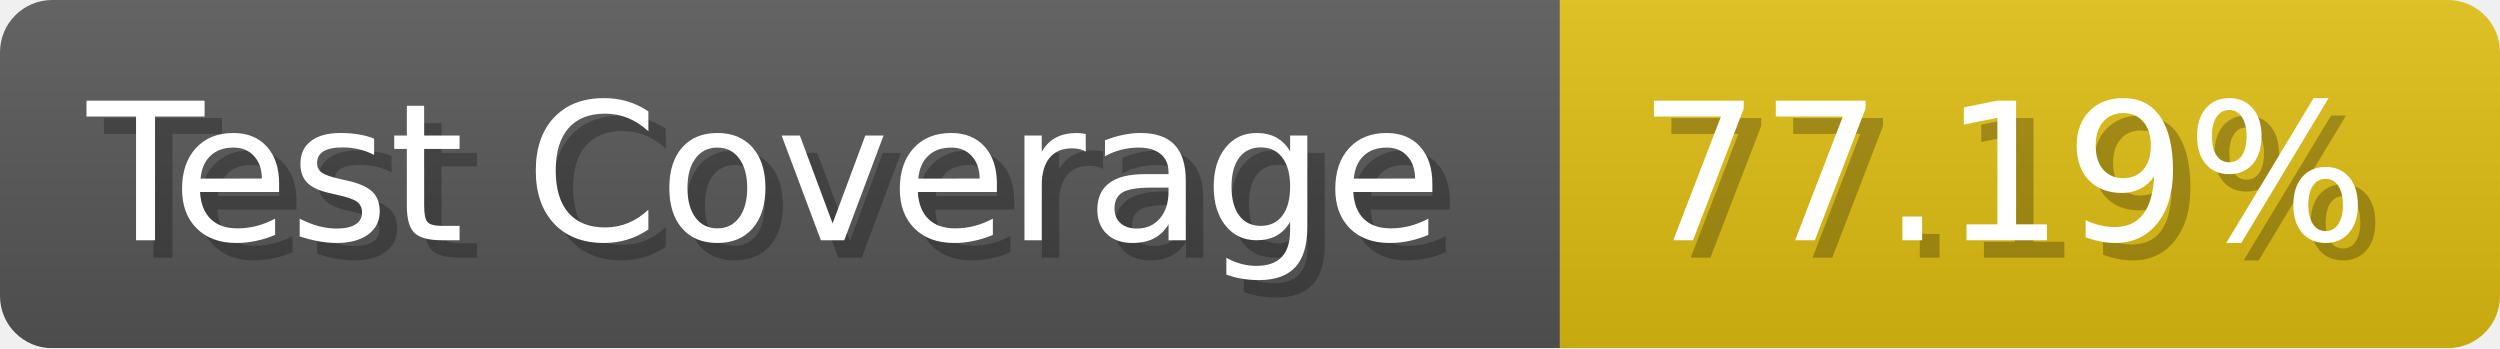
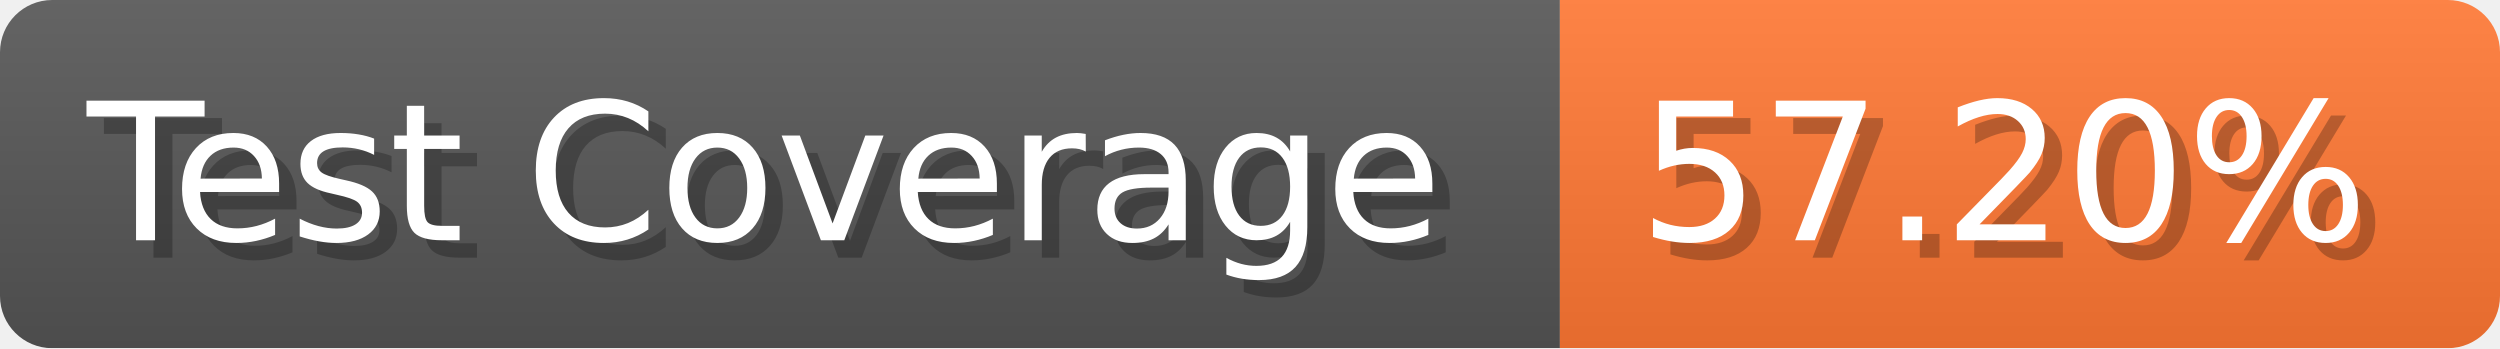
- <svg xmlns="http://www.w3.org/2000/svg" width="143.6" height="20" viewBox="0 0 1436 200" role="img" aria-label="Test Coverage: 77.19%">
+ <svg xmlns="http://www.w3.org/2000/svg" width="143.6" height="20" viewBox="0 0 1436 200" role="img" aria-label="Test Coverage: 57.20%">
  <linearGradient id="a" x2="0" y2="100%">
    <stop offset="0" stop-opacity=".1" stop-color="#EEE" />
    <stop offset="1" stop-opacity=".1" />
  </linearGradient>
  <mask id="m">
    <rect width="1436" height="200" rx="30" fill="#FFF" />
  </mask>
  <g mask="url(#m)">
    <rect width="896" height="200" fill="#555" />
-     <rect width="540" height="200" fill="#DB1" x="896" />
+     <rect width="540" height="200" fill="#F73" x="896" />
    <rect width="1436" height="200" fill="url(#a)" />
  </g>
  <g aria-hidden="true" fill="#fff" text-anchor="start" font-family="Verdana,DejaVu Sans,sans-serif" font-size="110">
    <text x="60" y="148" textLength="796" fill="#000" opacity="0.25">Test Coverage</text>
    <text x="50" y="138" textLength="796">Test Coverage</text>
-     <text x="951" y="148" textLength="440" fill="#000" opacity="0.25">77.19%</text>
-     <text x="941" y="138" textLength="440">77.19%</text>
+     <text x="951" y="148" textLength="440" fill="#000" opacity="0.25">57.20%</text>
+     <text x="941" y="138" textLength="440">57.20%</text>
  </g>
</svg>
